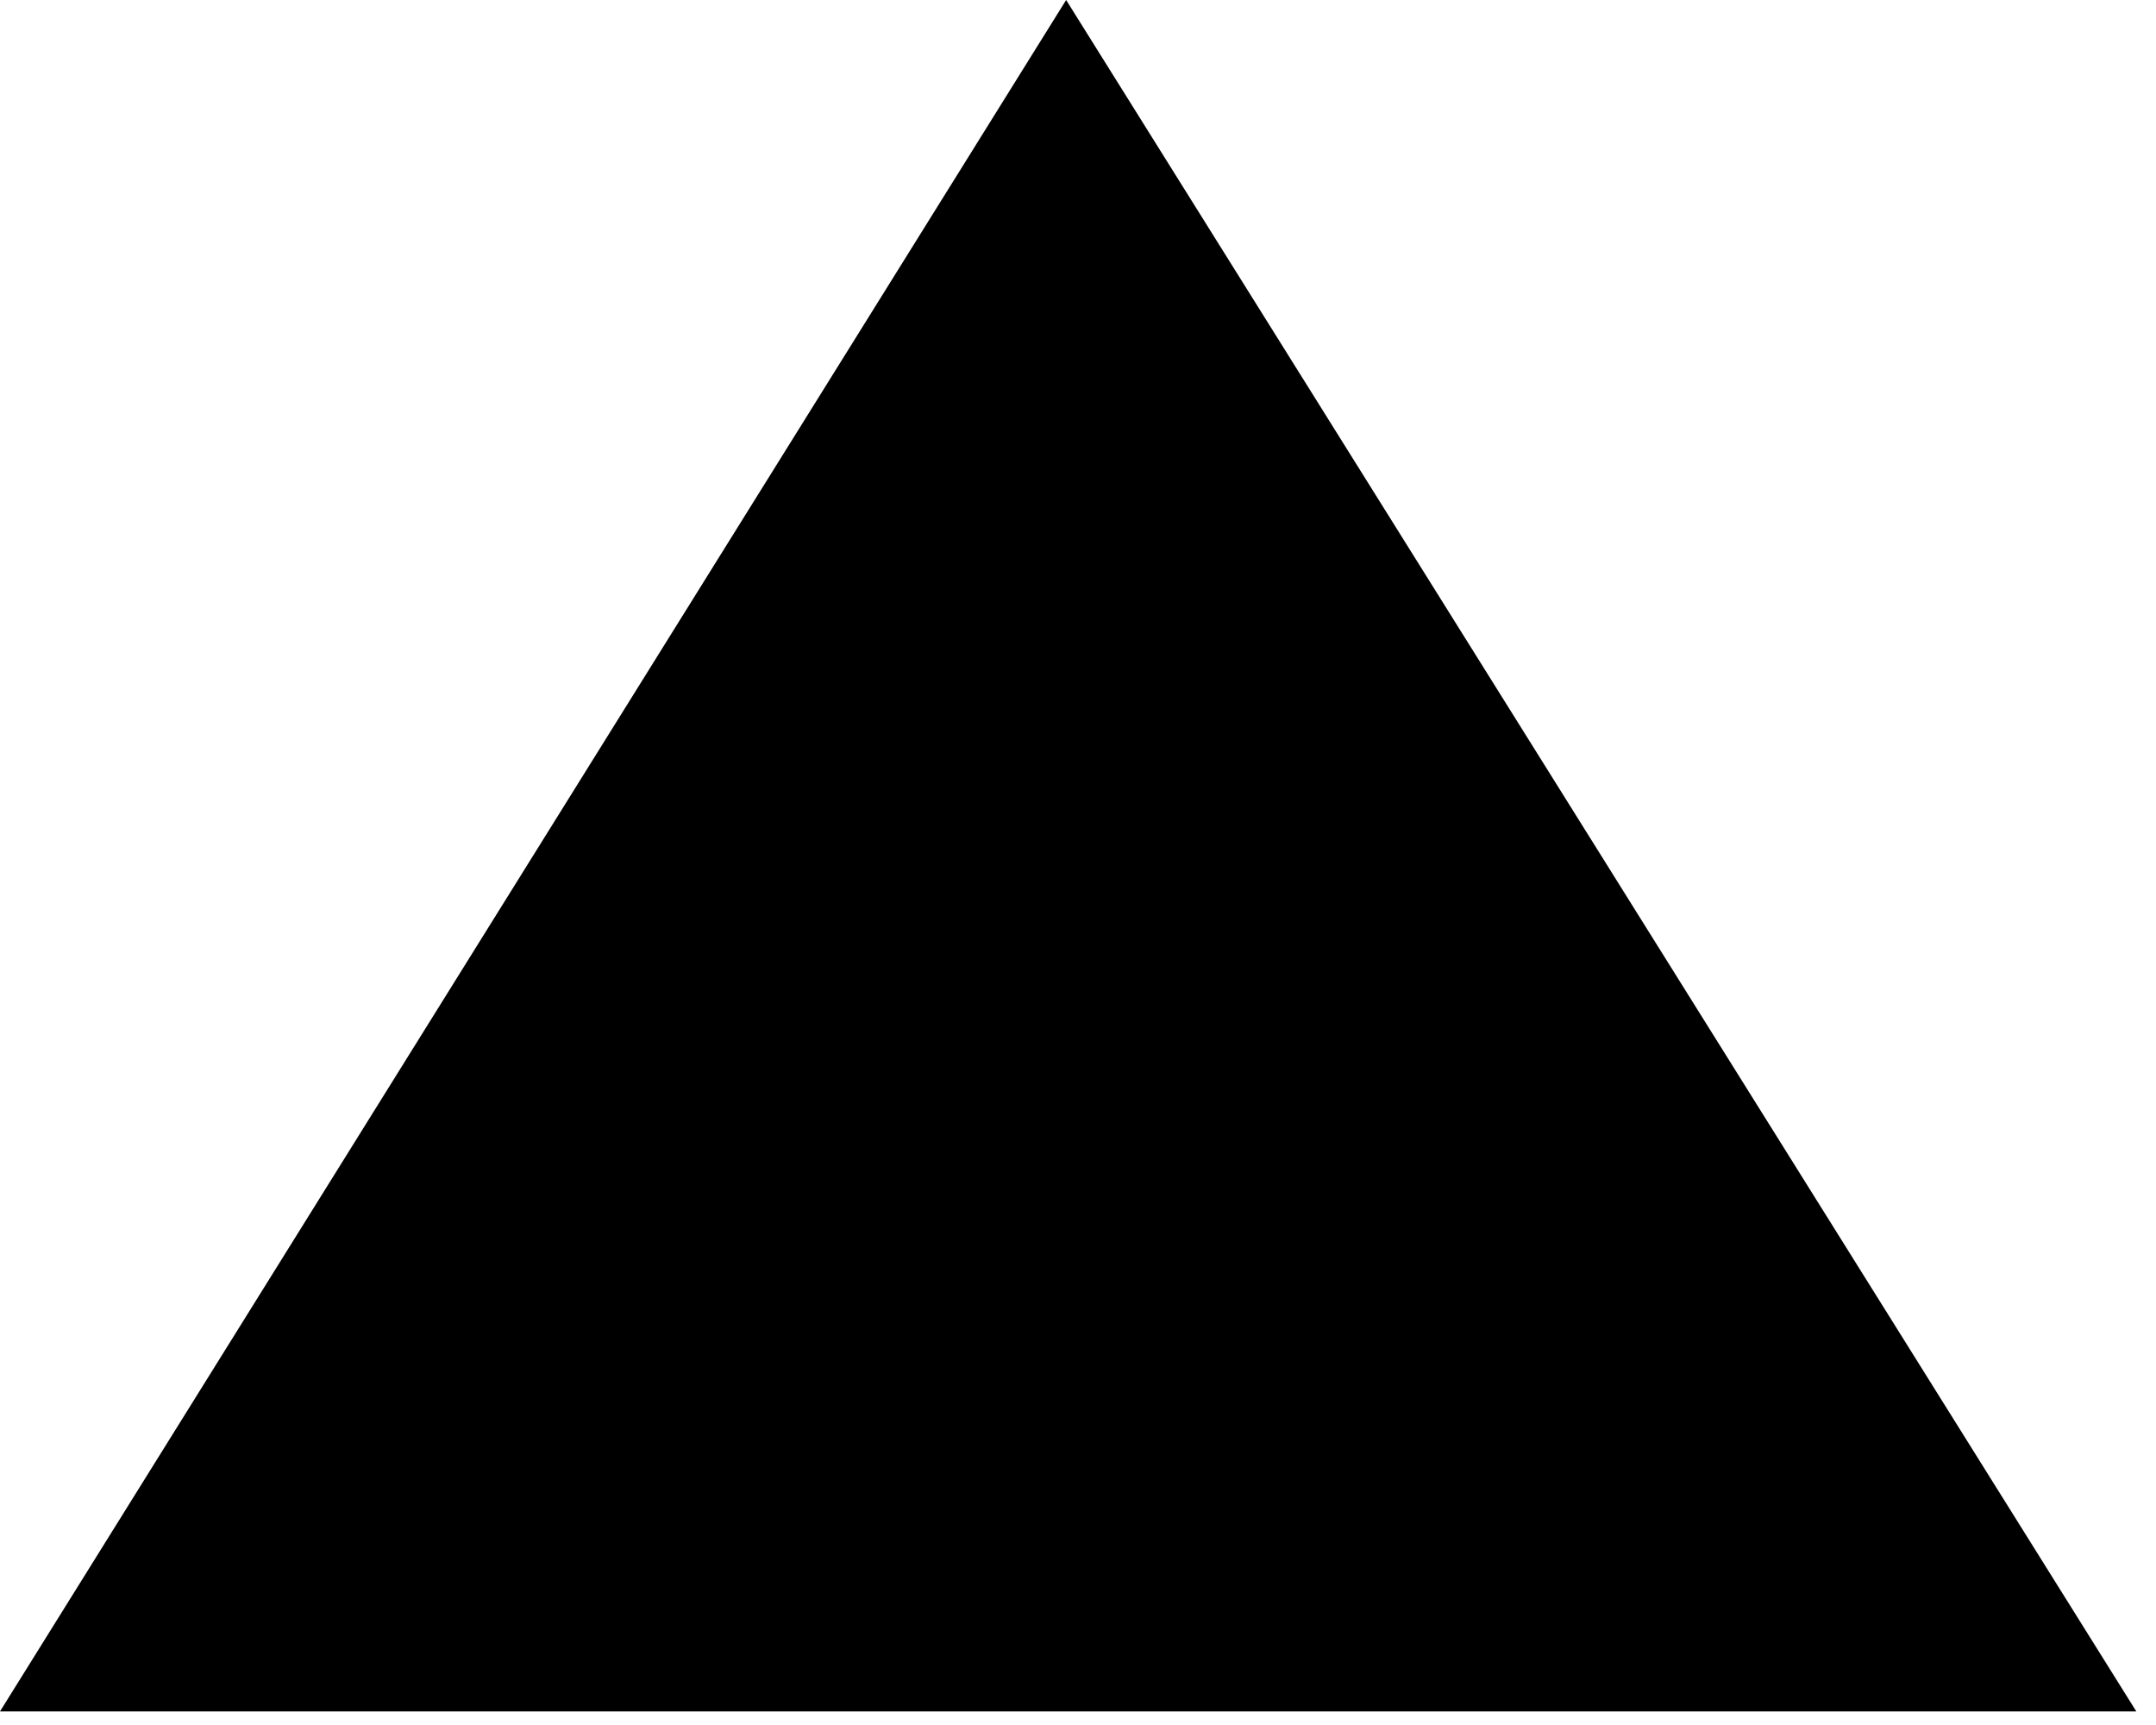
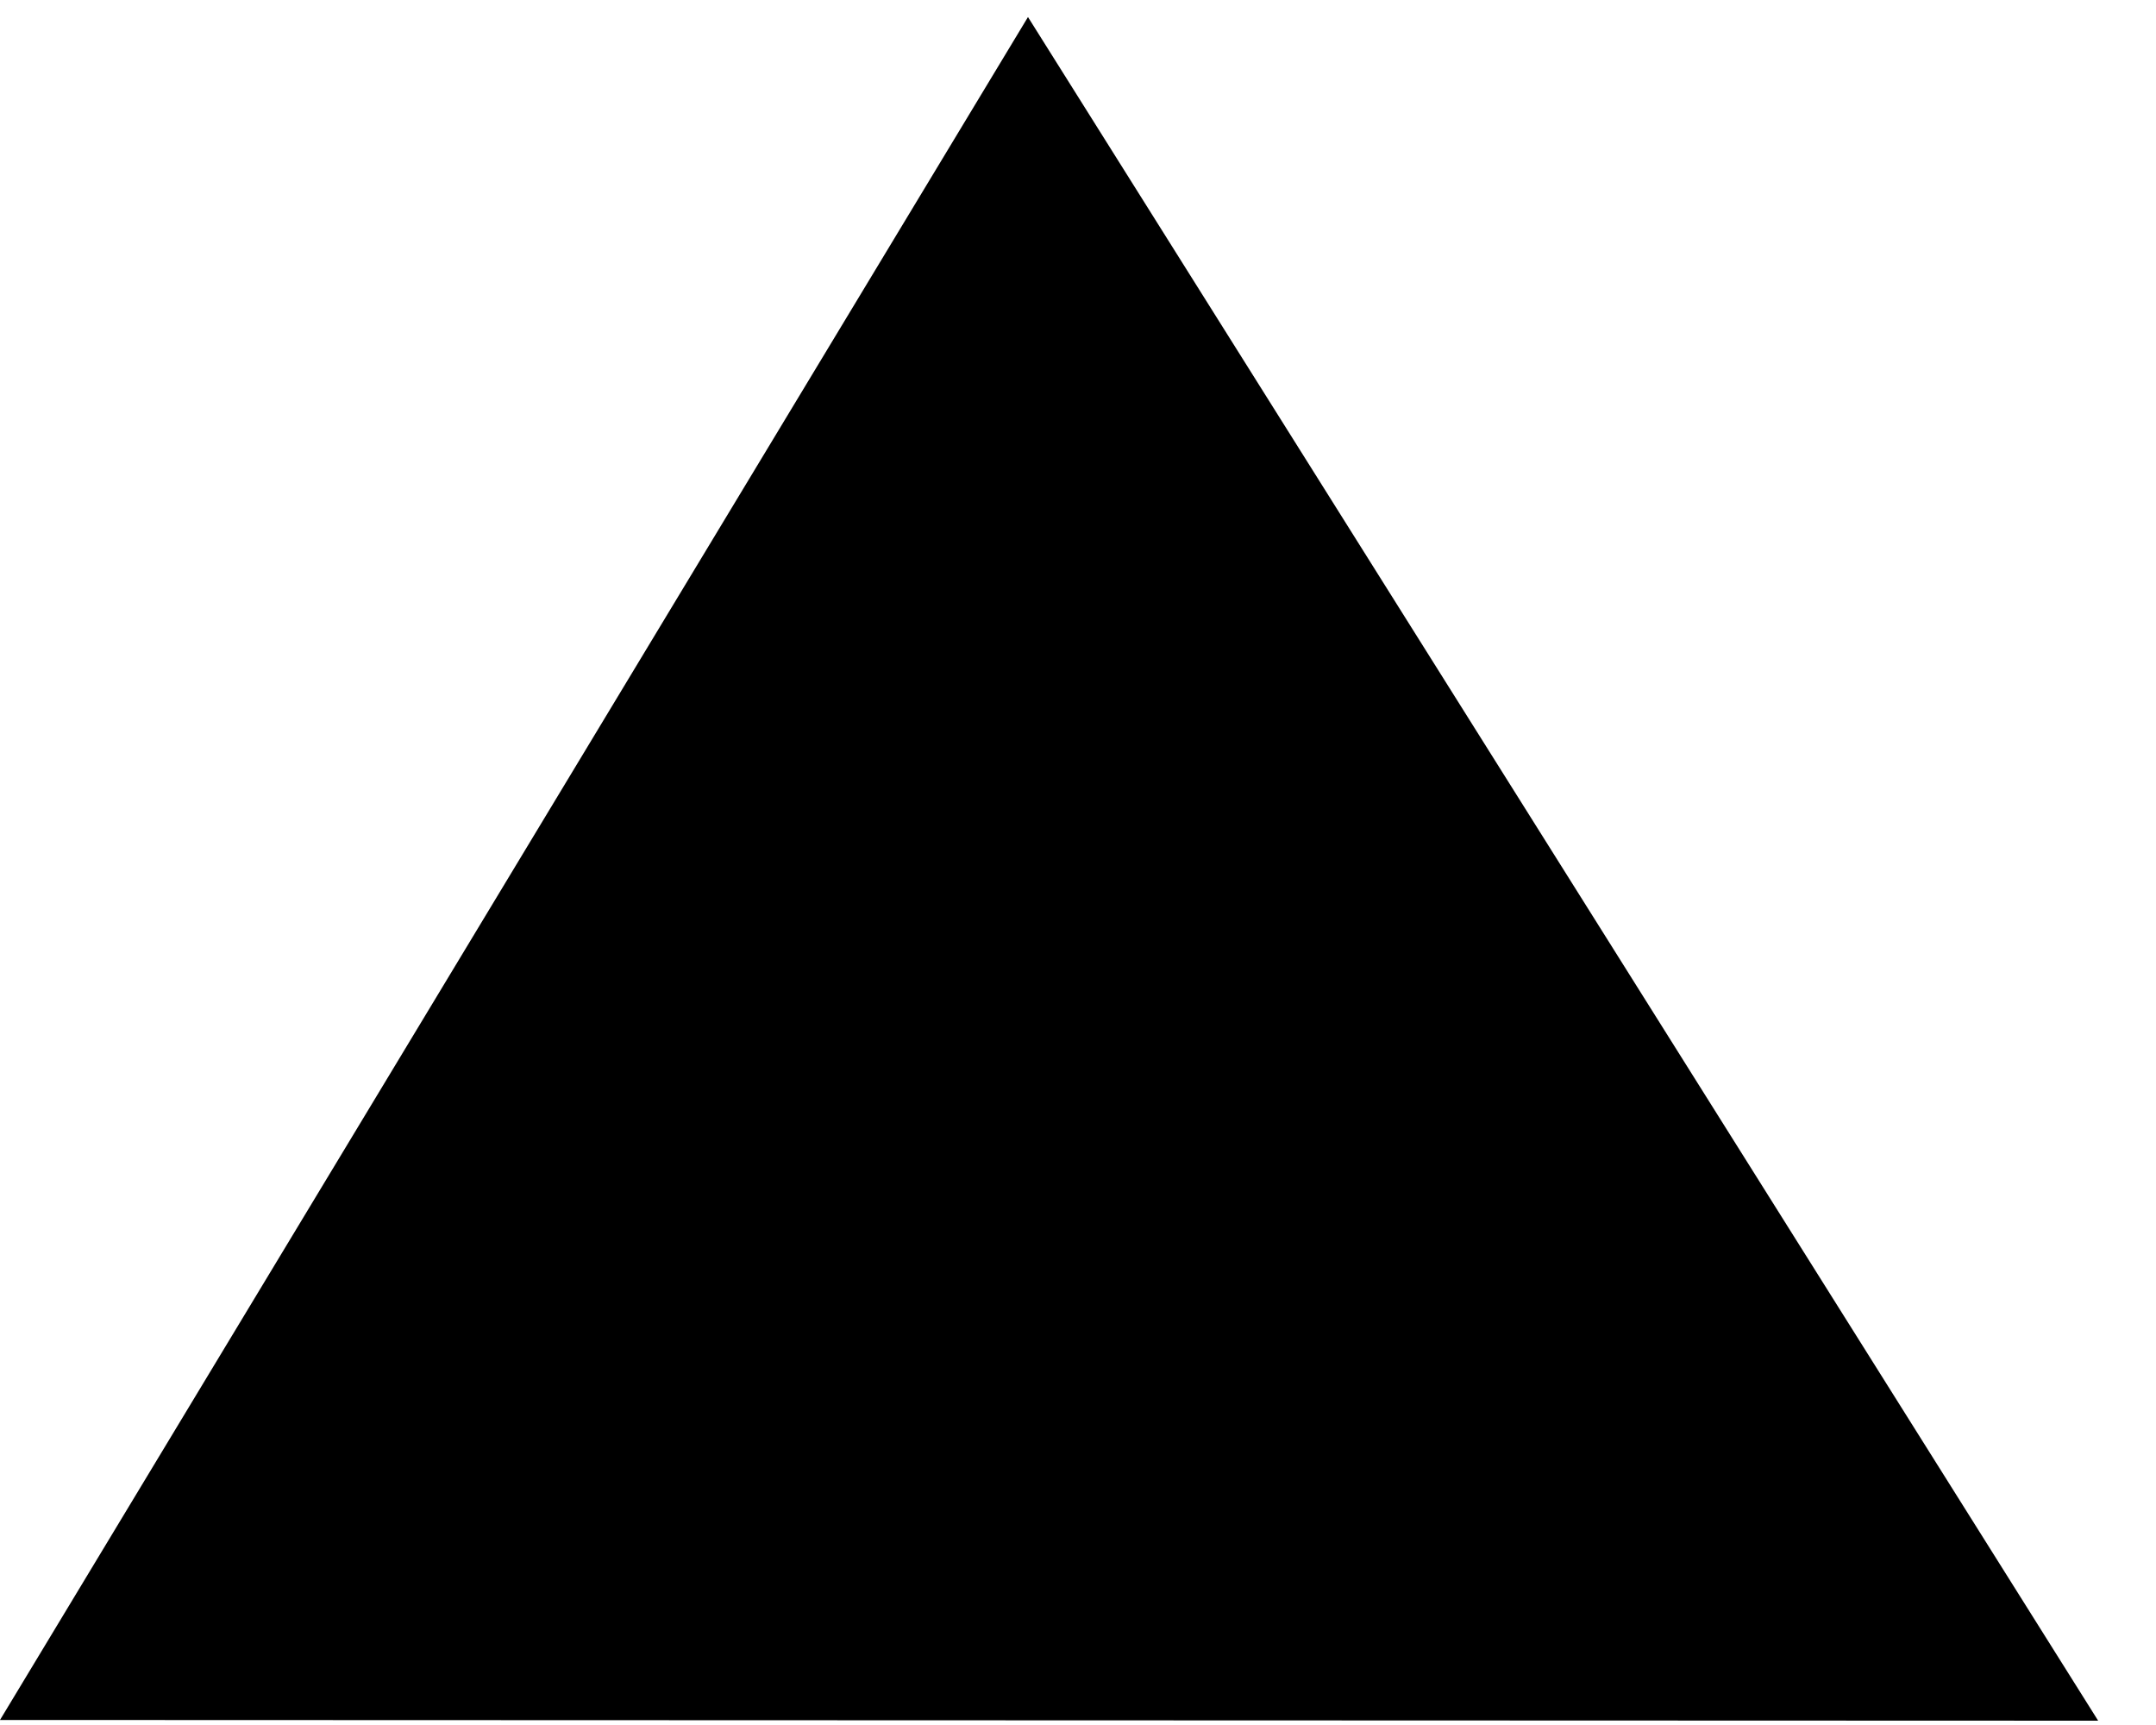
<svg xmlns="http://www.w3.org/2000/svg" width="30" height="24" viewBox="0 0 30 24" fill="none">
-   <path d="M29.726 23.811L14.835 0L0 23.811H29.726Z" fill="black" />
+   <path d="M29.195 23.94L14.304 0.237L0 23.93L29.195 23.94Z" fill="black" />
</svg>
